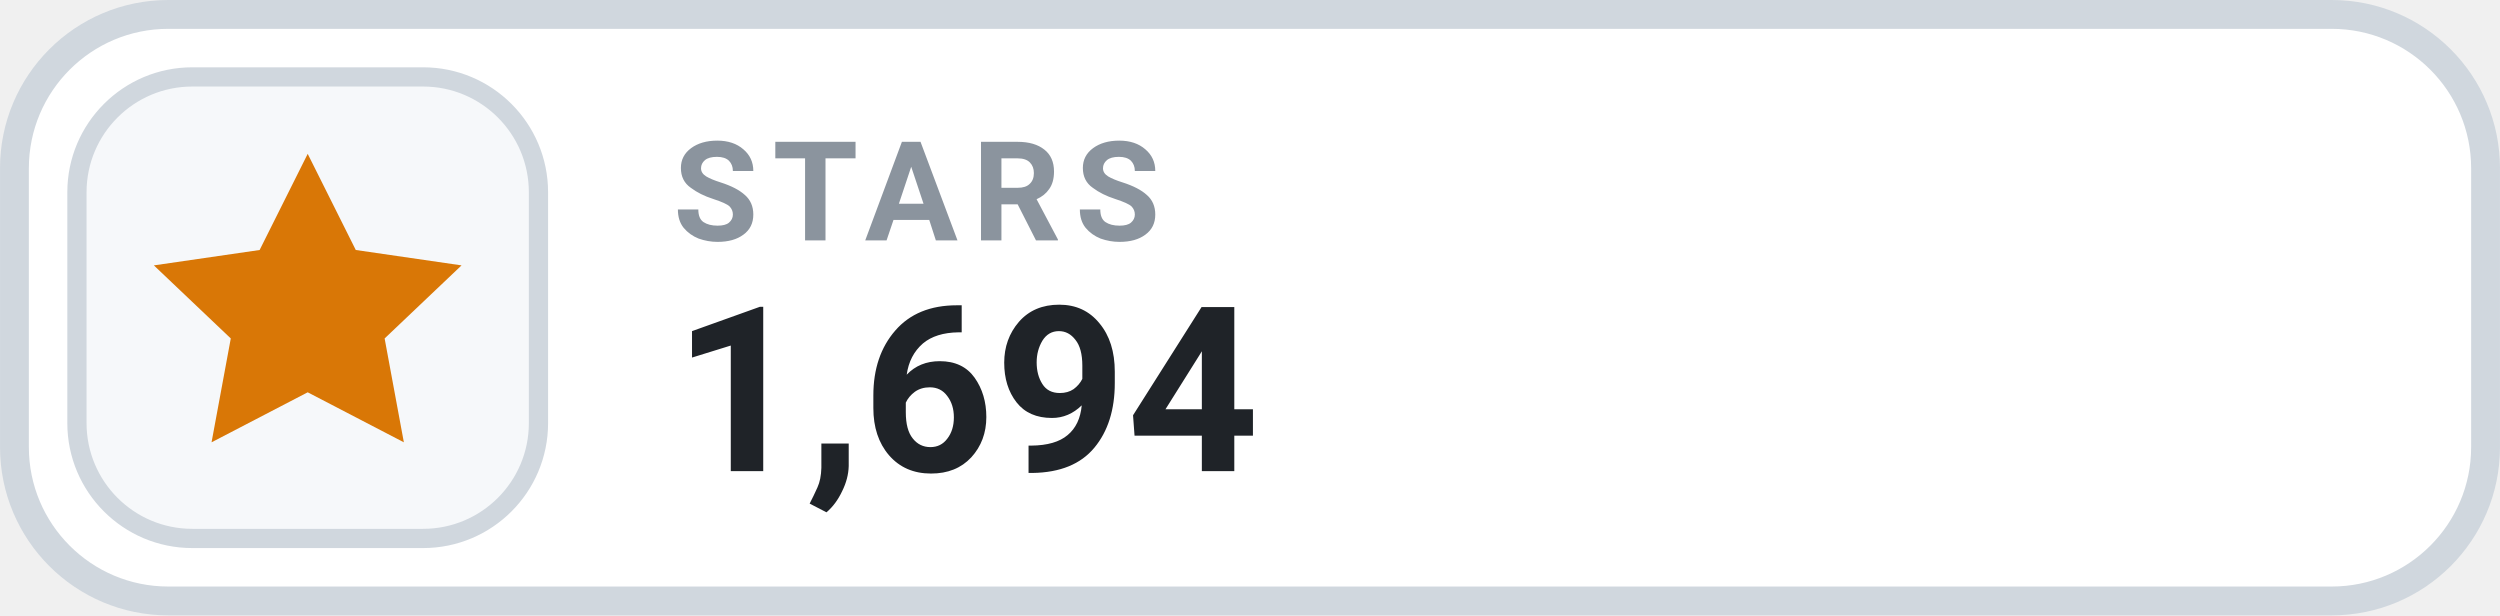
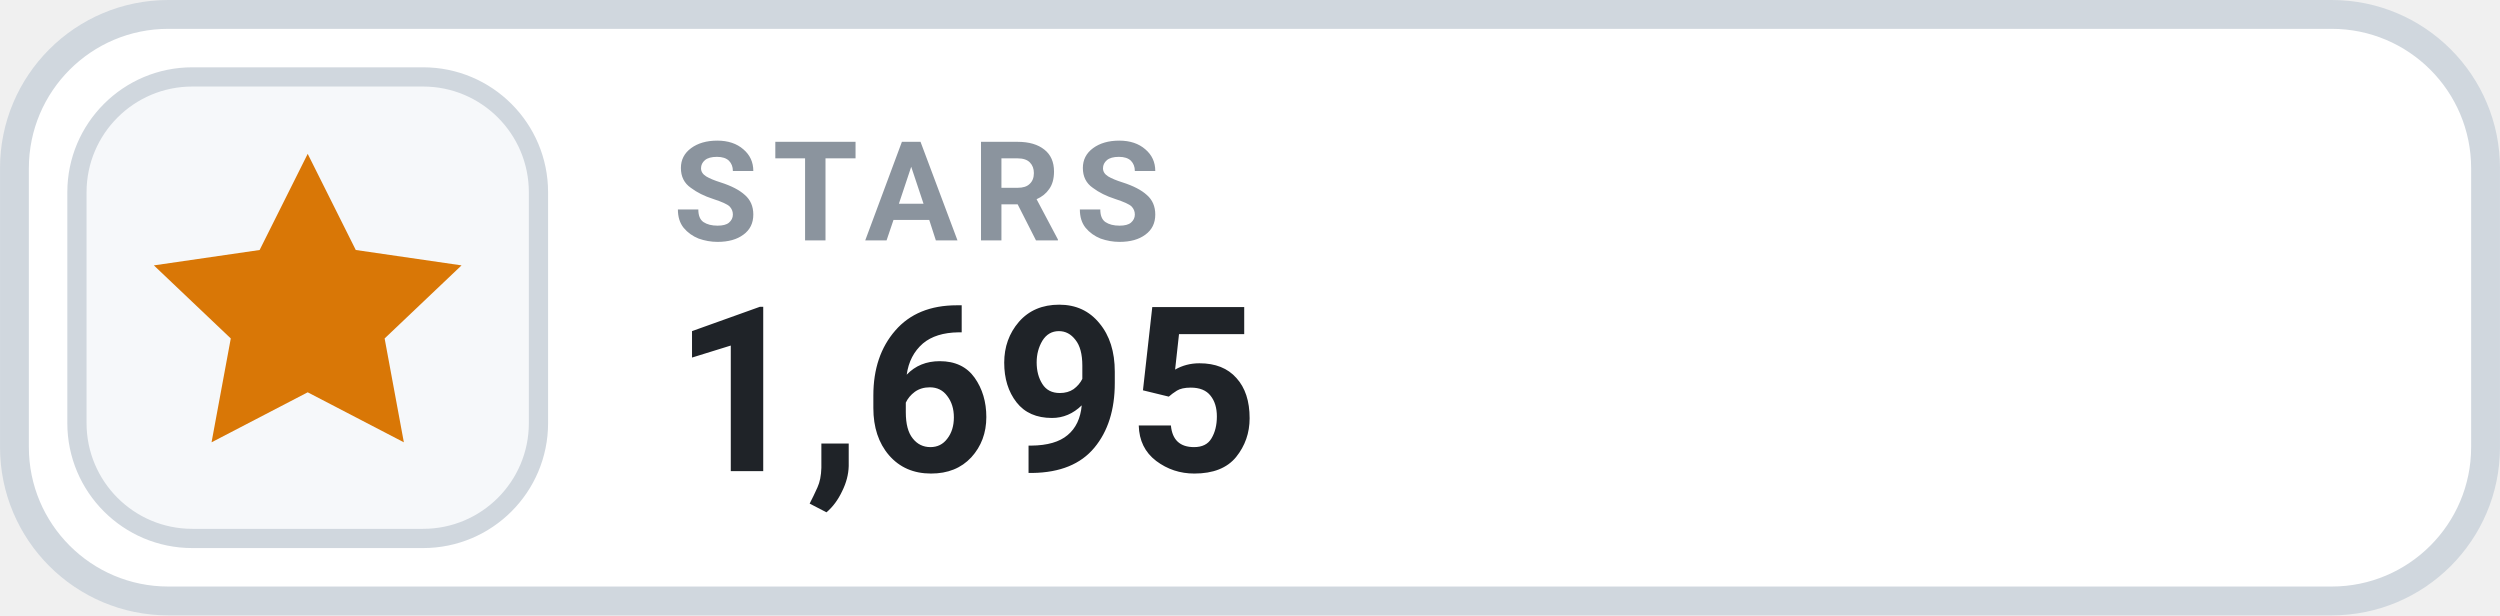
- <svg xmlns="http://www.w3.org/2000/svg" width="126" height="31.015" viewBox="0 0 130 32" role="img" aria-label="STARS 1,694">
+ <svg xmlns="http://www.w3.org/2000/svg" width="126" height="31.015" viewBox="0 0 130 32" role="img" aria-label="STARS 1,695">
  <rect x=".75" y=".75" width="128.5" height="30.5" rx="8" fill="#FFFFFF" stroke="#D0D7DE" stroke-width="1.5" />
  <rect x="4" y="4" width="24" height="24" rx="6" fill="#F6F8FA" stroke="#D0D7DE" stroke-width="1" />
  <g transform="translate(16 16)" style="color:#D97706;">
    <path d="M0 -8 l2.5 5 5.5 .8 -4 3.8 1 5.4 -5 -2.6 -5 2.6 1 -5.4 -4 -3.8 5.5 -.8 Z" fill="currentColor" />
  </g>
  <text x="35" y="12.5" fill="#8B949E" font-family="-apple-system,BlinkMacSystemFont,'Segoe UI',Roboto,Helvetica,Arial,sans-serif" font-size="7.2" font-weight="700" letter-spacing=".75">STARS</text>
-   <text x="35" y="24.5" fill="#1F2328" font-family="-apple-system,BlinkMacSystemFont,'Segoe UI',Roboto,Helvetica,Arial,sans-serif" font-size="12" font-weight="700">1,694</text>
+   <text x="35" y="24.5" fill="#1F2328" font-family="-apple-system,BlinkMacSystemFont,'Segoe UI',Roboto,Helvetica,Arial,sans-serif" font-size="12" font-weight="700">1,695</text>
</svg>
